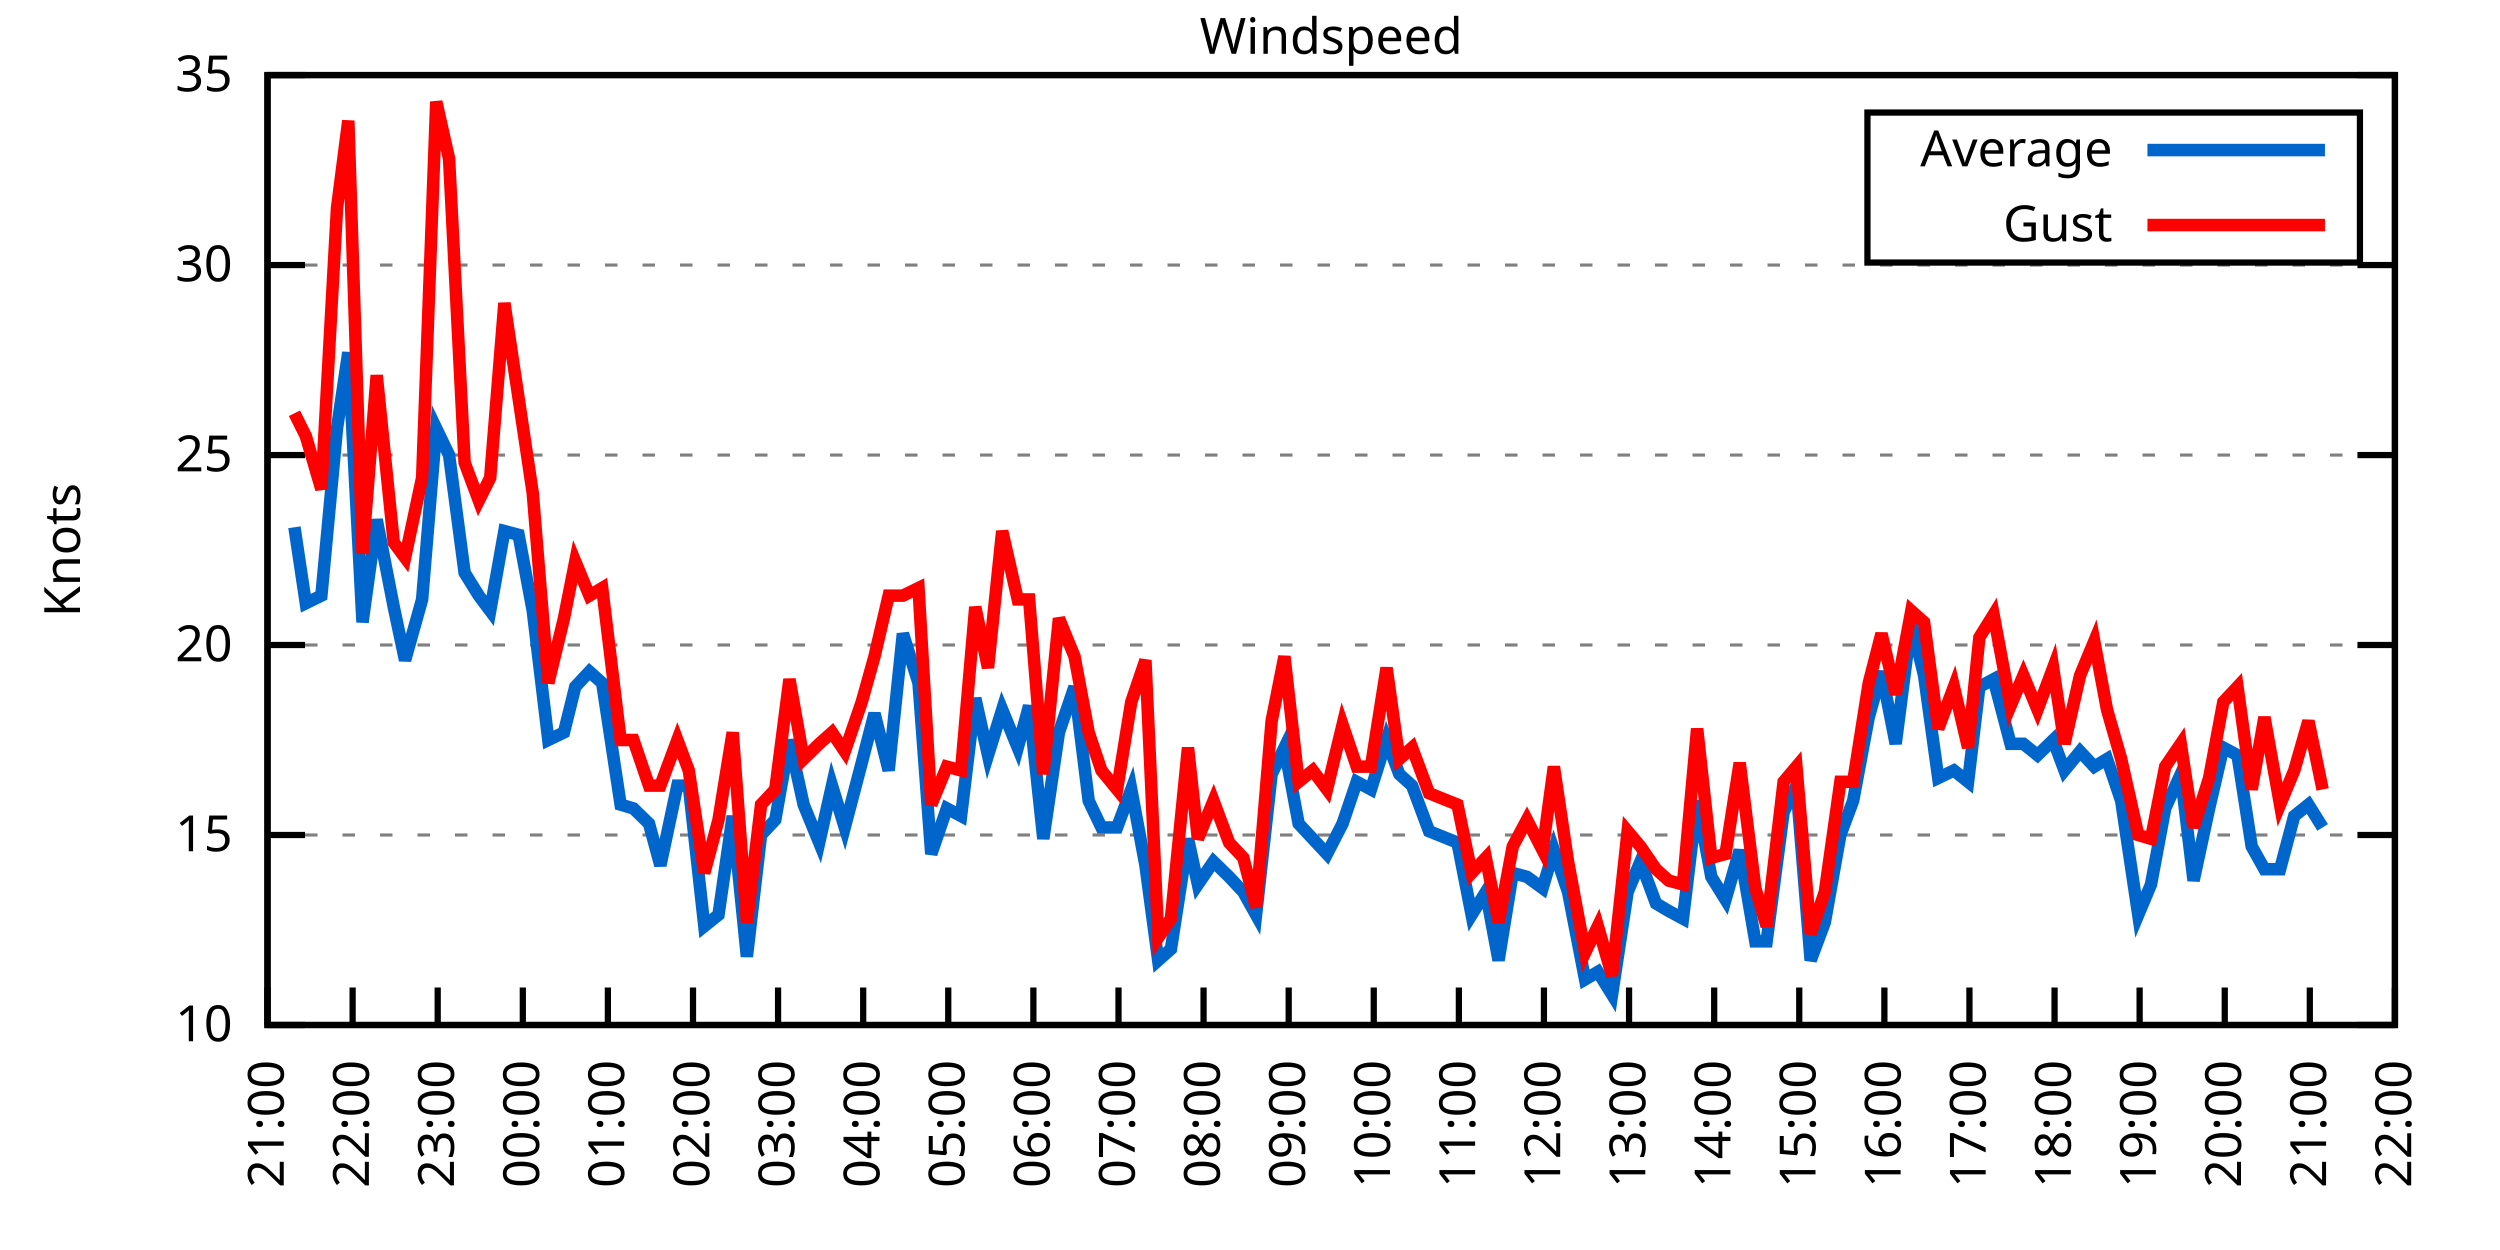
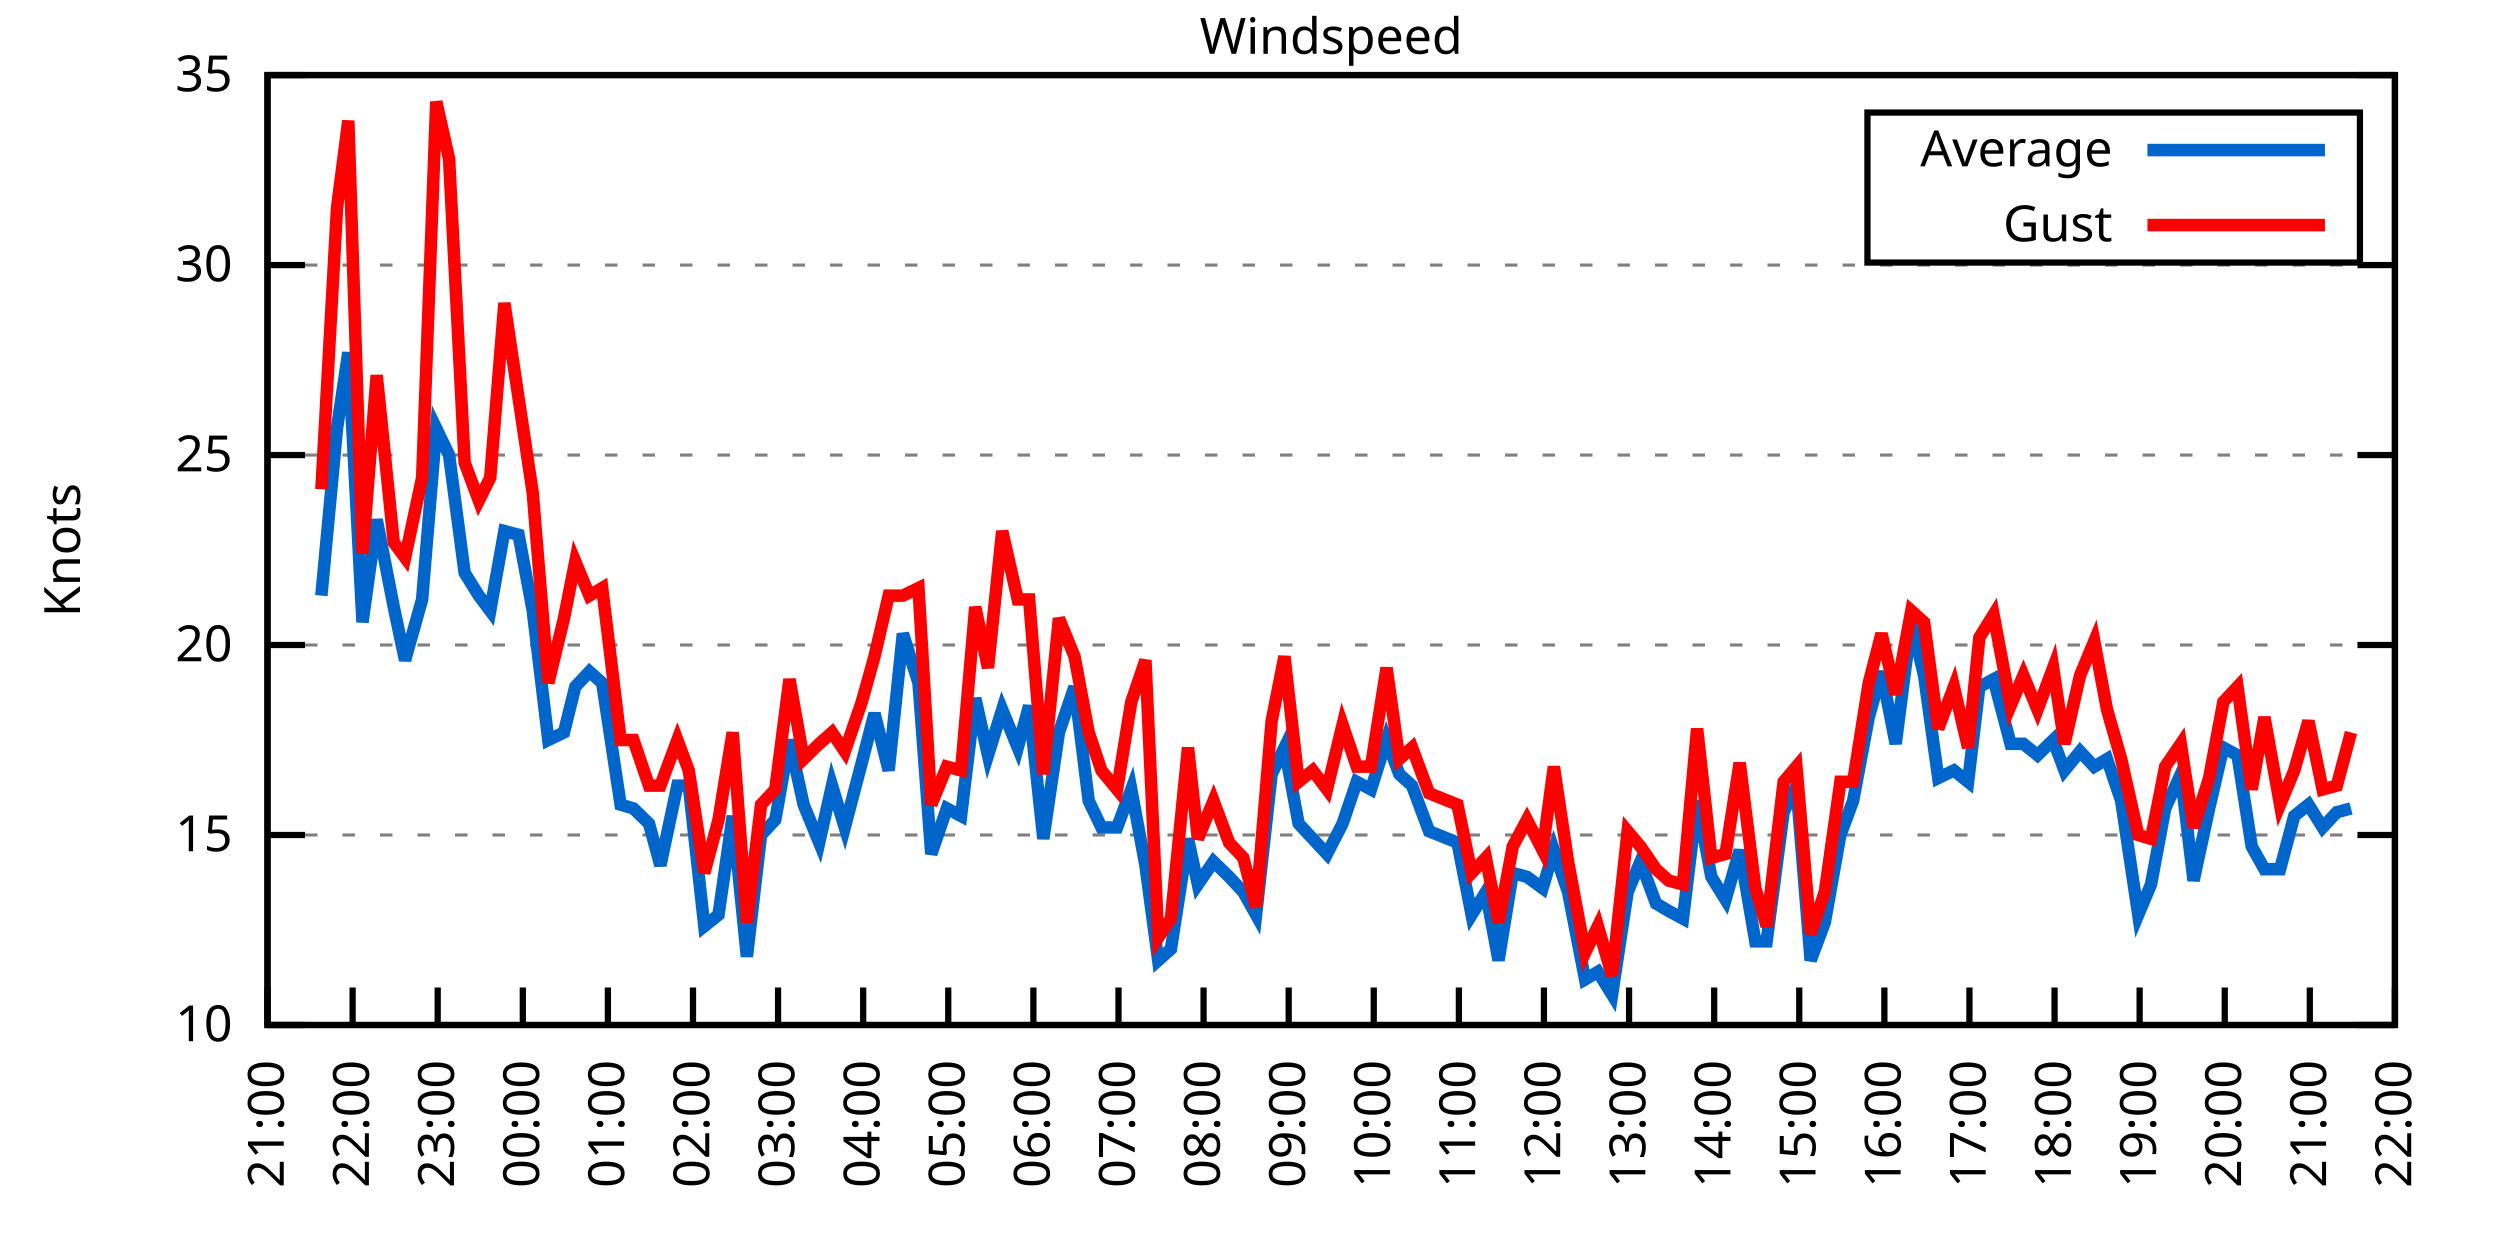
<svg xmlns="http://www.w3.org/2000/svg" xmlns:xlink="http://www.w3.org/1999/xlink" width="400" height="200" viewBox="0 0 400 200">
  <g id="gnuplot_canvas">
    <rect x="0" y="0" width="400" height="200" fill="none" />
    <defs>
      <circle id="gpDot" r="0.5" stroke-width="0.5" stroke="currentColor" />
      <path id="gpPt0" stroke-width="0.333" stroke="currentColor" d="M-1,0 h2 M0,-1 v2" />
      <path id="gpPt1" stroke-width="0.333" stroke="currentColor" d="M-1,-1 L1,1 M1,-1 L-1,1" />
      <path id="gpPt2" stroke-width="0.333" stroke="currentColor" d="M-1,0 L1,0 M0,-1 L0,1 M-1,-1 L1,1 M-1,1 L1,-1" />
      <rect id="gpPt3" stroke-width="0.333" stroke="currentColor" x="-1" y="-1" width="2" height="2" />
      <rect id="gpPt4" stroke-width="0.333" stroke="currentColor" fill="currentColor" x="-1" y="-1" width="2" height="2" />
      <circle id="gpPt5" stroke-width="0.333" stroke="currentColor" cx="0" cy="0" r="1" />
      <use xlink:href="#gpPt5" id="gpPt6" fill="currentColor" stroke="none" />
      <path id="gpPt7" stroke-width="0.333" stroke="currentColor" d="M0,-1.33 L-1.33,0.67 L1.33,0.67 z" />
      <use xlink:href="#gpPt7" id="gpPt8" fill="currentColor" stroke="none" />
      <use xlink:href="#gpPt7" id="gpPt9" stroke="currentColor" transform="rotate(180)" />
      <use xlink:href="#gpPt9" id="gpPt10" fill="currentColor" stroke="none" />
      <use xlink:href="#gpPt3" id="gpPt11" stroke="currentColor" transform="rotate(45)" />
      <use xlink:href="#gpPt11" id="gpPt12" fill="currentColor" stroke="none" />
      <path id="gpPt13" stroke-width="0.333" stroke="currentColor" d="M0,1.330 L1.265,0.411 L0.782,-1.067 L-0.782,-1.076 L-1.265,0.411 z" />
      <use xlink:href="#gpPt13" id="gpPt14" fill="currentColor" stroke="none" />
      <filter id="textbox" filterUnits="objectBoundingBox" x="0" y="0" height="1" width="1">
        <feFlood flood-color="white" flood-opacity="1" result="bgnd" />
        <feComposite in="SourceGraphic" in2="bgnd" operator="atop" />
      </filter>
      <filter id="greybox" filterUnits="objectBoundingBox" x="0" y="0" height="1" width="1">
        <feFlood flood-color="lightgrey" flood-opacity="1" result="grey" />
        <feComposite in="SourceGraphic" in2="grey" operator="atop" />
      </filter>
    </defs>
    <g fill="none" color="white" stroke="currentColor" stroke-width="1.00" stroke-linecap="butt" stroke-linejoin="miter">
</g>
    <g fill="none" color="black" stroke="currentColor" stroke-width="1.00" stroke-linecap="butt" stroke-linejoin="miter">
      <g stroke="none" shape-rendering="crispEdges">
        <polygon fill="rgb(255, 255, 255)" points="42.80,164.00 383.18,164.00 383.18,12.02 42.80,12.02 " />
      </g>
    </g>
    <g fill="none" color="black" stroke="currentColor" stroke-width="1.00" stroke-linecap="butt" stroke-linejoin="miter">
</g>
    <g fill="none" color="black" stroke="black" stroke-width="0.50" stroke-linecap="butt" stroke-linejoin="miter">
</g>
    <g fill="none" color="gray" stroke="currentColor" stroke-width="0.50" stroke-linecap="butt" stroke-linejoin="miter">
      <path stroke="gray" stroke-dasharray="2,4" class="gridline" d="M42.80,164.00 L383.19,164.00  " />
    </g>
    <g fill="none" color="gray" stroke="gray" stroke-width="1.00" stroke-linecap="butt" stroke-linejoin="miter">
</g>
    <g fill="none" color="black" stroke="currentColor" stroke-width="1.00" stroke-linecap="butt" stroke-linejoin="miter">
      <path stroke="black" d="M42.80,164.00 L48.80,164.00 M383.19,164.00 L377.19,164.00  " />
      <g transform="translate(37.20,166.60)" stroke="none" fill="black" font-family="Sans" font-size="8.00" text-anchor="end">
        <text>
          <tspan font-family="Sans"> 10</tspan>
        </text>
      </g>
    </g>
    <g fill="none" color="black" stroke="currentColor" stroke-width="1.00" stroke-linecap="butt" stroke-linejoin="miter">
</g>
    <g fill="none" color="black" stroke="black" stroke-width="0.50" stroke-linecap="butt" stroke-linejoin="miter">
</g>
    <g fill="none" color="gray" stroke="currentColor" stroke-width="0.50" stroke-linecap="butt" stroke-linejoin="miter">
      <path stroke="gray" stroke-dasharray="2,4" class="gridline" d="M42.80,133.60 L383.19,133.60  " />
    </g>
    <g fill="none" color="gray" stroke="gray" stroke-width="1.00" stroke-linecap="butt" stroke-linejoin="miter">
</g>
    <g fill="none" color="black" stroke="currentColor" stroke-width="1.00" stroke-linecap="butt" stroke-linejoin="miter">
      <path stroke="black" d="M42.80,133.60 L48.80,133.60 M383.19,133.60 L377.19,133.60  " />
      <g transform="translate(37.20,136.20)" stroke="none" fill="black" font-family="Sans" font-size="8.00" text-anchor="end">
        <text>
          <tspan font-family="Sans"> 15</tspan>
        </text>
      </g>
    </g>
    <g fill="none" color="black" stroke="currentColor" stroke-width="1.00" stroke-linecap="butt" stroke-linejoin="miter">
</g>
    <g fill="none" color="black" stroke="black" stroke-width="0.50" stroke-linecap="butt" stroke-linejoin="miter">
</g>
    <g fill="none" color="gray" stroke="currentColor" stroke-width="0.50" stroke-linecap="butt" stroke-linejoin="miter">
      <path stroke="gray" stroke-dasharray="2,4" class="gridline" d="M42.80,103.20 L383.19,103.20  " />
    </g>
    <g fill="none" color="gray" stroke="gray" stroke-width="1.00" stroke-linecap="butt" stroke-linejoin="miter">
</g>
    <g fill="none" color="black" stroke="currentColor" stroke-width="1.00" stroke-linecap="butt" stroke-linejoin="miter">
      <path stroke="black" d="M42.80,103.20 L48.80,103.20 M383.19,103.20 L377.19,103.20  " />
      <g transform="translate(37.20,105.80)" stroke="none" fill="black" font-family="Sans" font-size="8.00" text-anchor="end">
        <text>
          <tspan font-family="Sans"> 20</tspan>
        </text>
      </g>
    </g>
    <g fill="none" color="black" stroke="currentColor" stroke-width="1.00" stroke-linecap="butt" stroke-linejoin="miter">
</g>
    <g fill="none" color="black" stroke="black" stroke-width="0.50" stroke-linecap="butt" stroke-linejoin="miter">
</g>
    <g fill="none" color="gray" stroke="currentColor" stroke-width="0.50" stroke-linecap="butt" stroke-linejoin="miter">
      <path stroke="gray" stroke-dasharray="2,4" class="gridline" d="M42.80,72.81 L383.19,72.81  " />
    </g>
    <g fill="none" color="gray" stroke="gray" stroke-width="1.00" stroke-linecap="butt" stroke-linejoin="miter">
</g>
    <g fill="none" color="black" stroke="currentColor" stroke-width="1.00" stroke-linecap="butt" stroke-linejoin="miter">
      <path stroke="black" d="M42.80,72.81 L48.80,72.81 M383.19,72.81 L377.19,72.81  " />
      <g transform="translate(37.20,75.41)" stroke="none" fill="black" font-family="Sans" font-size="8.00" text-anchor="end">
        <text>
          <tspan font-family="Sans"> 25</tspan>
        </text>
      </g>
    </g>
    <g fill="none" color="black" stroke="currentColor" stroke-width="1.00" stroke-linecap="butt" stroke-linejoin="miter">
</g>
    <g fill="none" color="black" stroke="black" stroke-width="0.50" stroke-linecap="butt" stroke-linejoin="miter">
</g>
    <g fill="none" color="gray" stroke="currentColor" stroke-width="0.50" stroke-linecap="butt" stroke-linejoin="miter">
      <path stroke="gray" stroke-dasharray="2,4" class="gridline" d="M42.80,42.41 L383.19,42.41  " />
    </g>
    <g fill="none" color="gray" stroke="gray" stroke-width="1.00" stroke-linecap="butt" stroke-linejoin="miter">
</g>
    <g fill="none" color="black" stroke="currentColor" stroke-width="1.00" stroke-linecap="butt" stroke-linejoin="miter">
      <path stroke="black" d="M42.80,42.41 L48.80,42.41 M383.19,42.41 L377.19,42.41  " />
      <g transform="translate(37.20,45.01)" stroke="none" fill="black" font-family="Sans" font-size="8.00" text-anchor="end">
        <text>
          <tspan font-family="Sans"> 30</tspan>
        </text>
      </g>
    </g>
    <g fill="none" color="black" stroke="currentColor" stroke-width="1.00" stroke-linecap="butt" stroke-linejoin="miter">
</g>
    <g fill="none" color="black" stroke="black" stroke-width="0.50" stroke-linecap="butt" stroke-linejoin="miter">
</g>
    <g fill="none" color="gray" stroke="currentColor" stroke-width="0.50" stroke-linecap="butt" stroke-linejoin="miter">
      <path stroke="gray" stroke-dasharray="2,4" class="gridline" d="M42.80,12.01 L383.19,12.01  " />
    </g>
    <g fill="none" color="gray" stroke="gray" stroke-width="1.00" stroke-linecap="butt" stroke-linejoin="miter">
</g>
    <g fill="none" color="black" stroke="currentColor" stroke-width="1.00" stroke-linecap="butt" stroke-linejoin="miter">
      <path stroke="black" d="M42.80,12.01 L48.80,12.01 M383.19,12.01 L377.19,12.01  " />
      <g transform="translate(37.20,14.61)" stroke="none" fill="black" font-family="Sans" font-size="8.00" text-anchor="end">
        <text>
          <tspan font-family="Sans"> 35</tspan>
        </text>
      </g>
    </g>
    <g fill="none" color="black" stroke="currentColor" stroke-width="1.00" stroke-linecap="butt" stroke-linejoin="miter">
      <path stroke="black" d="M42.80,164.00 L42.80,158.00  " />
      <g transform="translate(45.40,169.60) rotate(270.00)" stroke="none" fill="black" font-family="Sans" font-size="8.00" text-anchor="end">
        <text>
          <tspan font-family="Sans">21:00</tspan>
        </text>
      </g>
    </g>
    <g fill="none" color="black" stroke="currentColor" stroke-width="1.00" stroke-linecap="butt" stroke-linejoin="miter">
      <path stroke="black" d="M56.42,164.00 L56.42,158.00  " />
      <g transform="translate(59.02,169.60) rotate(270.00)" stroke="none" fill="black" font-family="Sans" font-size="8.00" text-anchor="end">
        <text>
          <tspan font-family="Sans">22:00</tspan>
        </text>
      </g>
    </g>
    <g fill="none" color="black" stroke="currentColor" stroke-width="1.00" stroke-linecap="butt" stroke-linejoin="miter">
      <path stroke="black" d="M70.03,164.00 L70.03,158.00  " />
      <g transform="translate(72.63,169.60) rotate(270.00)" stroke="none" fill="black" font-family="Sans" font-size="8.00" text-anchor="end">
        <text>
          <tspan font-family="Sans">23:00</tspan>
        </text>
      </g>
    </g>
    <g fill="none" color="black" stroke="currentColor" stroke-width="1.00" stroke-linecap="butt" stroke-linejoin="miter">
      <path stroke="black" d="M83.65,164.00 L83.65,158.00  " />
      <g transform="translate(86.25,169.60) rotate(270.00)" stroke="none" fill="black" font-family="Sans" font-size="8.00" text-anchor="end">
        <text>
          <tspan font-family="Sans">00:00</tspan>
        </text>
      </g>
    </g>
    <g fill="none" color="black" stroke="currentColor" stroke-width="1.00" stroke-linecap="butt" stroke-linejoin="miter">
      <path stroke="black" d="M97.26,164.00 L97.26,158.00  " />
      <g transform="translate(99.86,169.60) rotate(270.00)" stroke="none" fill="black" font-family="Sans" font-size="8.00" text-anchor="end">
        <text>
          <tspan font-family="Sans">01:00</tspan>
        </text>
      </g>
    </g>
    <g fill="none" color="black" stroke="currentColor" stroke-width="1.00" stroke-linecap="butt" stroke-linejoin="miter">
      <path stroke="black" d="M110.88,164.00 L110.88,158.00  " />
      <g transform="translate(113.48,169.60) rotate(270.00)" stroke="none" fill="black" font-family="Sans" font-size="8.00" text-anchor="end">
        <text>
          <tspan font-family="Sans">02:00</tspan>
        </text>
      </g>
    </g>
    <g fill="none" color="black" stroke="currentColor" stroke-width="1.00" stroke-linecap="butt" stroke-linejoin="miter">
      <path stroke="black" d="M124.49,164.00 L124.49,158.00  " />
      <g transform="translate(127.09,169.60) rotate(270.00)" stroke="none" fill="black" font-family="Sans" font-size="8.00" text-anchor="end">
        <text>
          <tspan font-family="Sans">03:00</tspan>
        </text>
      </g>
    </g>
    <g fill="none" color="black" stroke="currentColor" stroke-width="1.00" stroke-linecap="butt" stroke-linejoin="miter">
      <path stroke="black" d="M138.11,164.00 L138.11,158.00  " />
      <g transform="translate(140.71,169.60) rotate(270.00)" stroke="none" fill="black" font-family="Sans" font-size="8.00" text-anchor="end">
        <text>
          <tspan font-family="Sans">04:00</tspan>
        </text>
      </g>
    </g>
    <g fill="none" color="black" stroke="currentColor" stroke-width="1.00" stroke-linecap="butt" stroke-linejoin="miter">
      <path stroke="black" d="M151.72,164.00 L151.72,158.00  " />
      <g transform="translate(154.32,169.60) rotate(270.00)" stroke="none" fill="black" font-family="Sans" font-size="8.00" text-anchor="end">
        <text>
          <tspan font-family="Sans">05:00</tspan>
        </text>
      </g>
    </g>
    <g fill="none" color="black" stroke="currentColor" stroke-width="1.00" stroke-linecap="butt" stroke-linejoin="miter">
      <path stroke="black" d="M165.34,164.00 L165.34,158.00  " />
      <g transform="translate(167.94,169.60) rotate(270.00)" stroke="none" fill="black" font-family="Sans" font-size="8.00" text-anchor="end">
        <text>
          <tspan font-family="Sans">06:00</tspan>
        </text>
      </g>
    </g>
    <g fill="none" color="black" stroke="currentColor" stroke-width="1.00" stroke-linecap="butt" stroke-linejoin="miter">
      <path stroke="black" d="M178.96,164.00 L178.96,158.00  " />
      <g transform="translate(181.56,169.60) rotate(270.00)" stroke="none" fill="black" font-family="Sans" font-size="8.00" text-anchor="end">
        <text>
          <tspan font-family="Sans">07:00</tspan>
        </text>
      </g>
    </g>
    <g fill="none" color="black" stroke="currentColor" stroke-width="1.00" stroke-linecap="butt" stroke-linejoin="miter">
      <path stroke="black" d="M192.57,164.00 L192.57,158.00  " />
      <g transform="translate(195.17,169.60) rotate(270.00)" stroke="none" fill="black" font-family="Sans" font-size="8.00" text-anchor="end">
        <text>
          <tspan font-family="Sans">08:00</tspan>
        </text>
      </g>
    </g>
    <g fill="none" color="black" stroke="currentColor" stroke-width="1.00" stroke-linecap="butt" stroke-linejoin="miter">
      <path stroke="black" d="M206.19,164.00 L206.19,158.00  " />
      <g transform="translate(208.79,169.60) rotate(270.00)" stroke="none" fill="black" font-family="Sans" font-size="8.00" text-anchor="end">
        <text>
          <tspan font-family="Sans">09:00</tspan>
        </text>
      </g>
    </g>
    <g fill="none" color="black" stroke="currentColor" stroke-width="1.00" stroke-linecap="butt" stroke-linejoin="miter">
      <path stroke="black" d="M219.80,164.00 L219.80,158.00  " />
      <g transform="translate(222.40,169.60) rotate(270.00)" stroke="none" fill="black" font-family="Sans" font-size="8.00" text-anchor="end">
        <text>
          <tspan font-family="Sans">10:00</tspan>
        </text>
      </g>
    </g>
    <g fill="none" color="black" stroke="currentColor" stroke-width="1.00" stroke-linecap="butt" stroke-linejoin="miter">
      <path stroke="black" d="M233.42,164.00 L233.42,158.00  " />
      <g transform="translate(236.02,169.60) rotate(270.00)" stroke="none" fill="black" font-family="Sans" font-size="8.00" text-anchor="end">
        <text>
          <tspan font-family="Sans">11:00</tspan>
        </text>
      </g>
    </g>
    <g fill="none" color="black" stroke="currentColor" stroke-width="1.00" stroke-linecap="butt" stroke-linejoin="miter">
      <path stroke="black" d="M247.03,164.00 L247.03,158.00  " />
      <g transform="translate(249.63,169.60) rotate(270.00)" stroke="none" fill="black" font-family="Sans" font-size="8.00" text-anchor="end">
        <text>
          <tspan font-family="Sans">12:00</tspan>
        </text>
      </g>
    </g>
    <g fill="none" color="black" stroke="currentColor" stroke-width="1.00" stroke-linecap="butt" stroke-linejoin="miter">
      <path stroke="black" d="M260.65,164.00 L260.65,158.00  " />
      <g transform="translate(263.25,169.60) rotate(270.00)" stroke="none" fill="black" font-family="Sans" font-size="8.00" text-anchor="end">
        <text>
          <tspan font-family="Sans">13:00</tspan>
        </text>
      </g>
    </g>
    <g fill="none" color="black" stroke="currentColor" stroke-width="1.00" stroke-linecap="butt" stroke-linejoin="miter">
      <path stroke="black" d="M274.27,164.00 L274.27,158.00  " />
      <g transform="translate(276.87,169.60) rotate(270.00)" stroke="none" fill="black" font-family="Sans" font-size="8.00" text-anchor="end">
        <text>
          <tspan font-family="Sans">14:00</tspan>
        </text>
      </g>
    </g>
    <g fill="none" color="black" stroke="currentColor" stroke-width="1.00" stroke-linecap="butt" stroke-linejoin="miter">
      <path stroke="black" d="M287.88,164.00 L287.88,158.00  " />
      <g transform="translate(290.48,169.60) rotate(270.00)" stroke="none" fill="black" font-family="Sans" font-size="8.00" text-anchor="end">
        <text>
          <tspan font-family="Sans">15:00</tspan>
        </text>
      </g>
    </g>
    <g fill="none" color="black" stroke="currentColor" stroke-width="1.00" stroke-linecap="butt" stroke-linejoin="miter">
      <path stroke="black" d="M301.50,164.00 L301.50,158.00  " />
      <g transform="translate(304.10,169.60) rotate(270.00)" stroke="none" fill="black" font-family="Sans" font-size="8.00" text-anchor="end">
        <text>
          <tspan font-family="Sans">16:00</tspan>
        </text>
      </g>
    </g>
    <g fill="none" color="black" stroke="currentColor" stroke-width="1.00" stroke-linecap="butt" stroke-linejoin="miter">
      <path stroke="black" d="M315.11,164.00 L315.11,158.00  " />
      <g transform="translate(317.71,169.60) rotate(270.00)" stroke="none" fill="black" font-family="Sans" font-size="8.00" text-anchor="end">
        <text>
          <tspan font-family="Sans">17:00</tspan>
        </text>
      </g>
    </g>
    <g fill="none" color="black" stroke="currentColor" stroke-width="1.00" stroke-linecap="butt" stroke-linejoin="miter">
      <path stroke="black" d="M328.73,164.00 L328.73,158.00  " />
      <g transform="translate(331.33,169.60) rotate(270.00)" stroke="none" fill="black" font-family="Sans" font-size="8.00" text-anchor="end">
        <text>
          <tspan font-family="Sans">18:00</tspan>
        </text>
      </g>
    </g>
    <g fill="none" color="black" stroke="currentColor" stroke-width="1.00" stroke-linecap="butt" stroke-linejoin="miter">
      <path stroke="black" d="M342.34,164.00 L342.34,158.00  " />
      <g transform="translate(344.94,169.60) rotate(270.00)" stroke="none" fill="black" font-family="Sans" font-size="8.00" text-anchor="end">
        <text>
          <tspan font-family="Sans">19:00</tspan>
        </text>
      </g>
    </g>
    <g fill="none" color="black" stroke="currentColor" stroke-width="1.00" stroke-linecap="butt" stroke-linejoin="miter">
      <path stroke="black" d="M355.96,164.00 L355.96,158.00  " />
      <g transform="translate(358.56,169.60) rotate(270.00)" stroke="none" fill="black" font-family="Sans" font-size="8.00" text-anchor="end">
        <text>
          <tspan font-family="Sans">20:00</tspan>
        </text>
      </g>
    </g>
    <g fill="none" color="black" stroke="currentColor" stroke-width="1.00" stroke-linecap="butt" stroke-linejoin="miter">
      <path stroke="black" d="M369.57,164.00 L369.57,158.00  " />
      <g transform="translate(372.17,169.60) rotate(270.00)" stroke="none" fill="black" font-family="Sans" font-size="8.00" text-anchor="end">
        <text>
          <tspan font-family="Sans">21:00</tspan>
        </text>
      </g>
    </g>
    <g fill="none" color="black" stroke="currentColor" stroke-width="1.00" stroke-linecap="butt" stroke-linejoin="miter">
      <path stroke="black" d="M383.19,164.00 L383.19,158.00  " />
      <g transform="translate(385.79,169.60) rotate(270.00)" stroke="none" fill="black" font-family="Sans" font-size="8.00" text-anchor="end">
        <text>
          <tspan font-family="Sans">22:00</tspan>
        </text>
      </g>
    </g>
    <g fill="none" color="black" stroke="currentColor" stroke-width="1.00" stroke-linecap="butt" stroke-linejoin="miter">
</g>
    <g fill="none" color="black" stroke="currentColor" stroke-width="1.00" stroke-linecap="butt" stroke-linejoin="miter">
      <path stroke="black" d="M42.80,12.01 L42.80,164.00 L383.19,164.00 L383.19,12.01 L42.80,12.01 Z  " />
    </g>
    <g fill="none" color="black" stroke="currentColor" stroke-width="1.00" stroke-linecap="butt" stroke-linejoin="miter">
</g>
    <g fill="none" color="black" stroke="currentColor" stroke-width="1.00" stroke-linecap="butt" stroke-linejoin="miter">
      <path stroke="black" d="M298.79,42.01 L298.79,18.01 L377.59,18.01 L377.59,42.01 L298.79,42.01 Z  " />
    </g>
    <g id="Windspeed_plot_1">
      <g fill="none" color="white" stroke="black" stroke-width="2.00" stroke-linecap="butt" stroke-linejoin="miter">
</g>
      <g fill="none" color="black" stroke="currentColor" stroke-width="2.00" stroke-linecap="butt" stroke-linejoin="miter">
        <g transform="translate(337.99,26.61)" stroke="none" fill="black" font-family="Sans" font-size="8.00" text-anchor="end">
          <text>
            <tspan font-family="Sans">Average</tspan>
          </text>
        </g>
      </g>
      <g fill="none" color="black" stroke="currentColor" stroke-width="2.00" stroke-linecap="butt" stroke-linejoin="miter">
-         <path stroke="rgb(  0, 102, 204)" d="M343.59,24.01 L371.99,24.01 M47.11,84.36 L48.93,96.52 L51.42,95.30 L53.92,68.55 L55.73,56.39 L58.00,99.56   L60.27,83.14 L63.00,97.12 L64.81,105.64 L67.54,95.91 L69.80,68.55 L71.85,72.81 L74.34,91.65 L76.61,95.30   L78.43,97.73 L80.70,84.97 L82.97,85.57 L85.24,97.73 L87.73,118.40 L90.23,117.19 L92.04,109.89 L94.31,107.46   L96.35,109.28 L99.30,128.74 L101.35,129.35 L103.84,131.78 L105.66,138.47 L108.38,125.70 L110.20,125.70 L112.69,148.19   L114.96,146.37 L117.23,130.56 L119.50,153.06 L121.77,133.60 L124.04,131.17 L126.31,118.40 L128.58,128.74 L131.07,134.82   L133.12,125.70 L135.16,132.39 L137.88,122.05 L139.92,114.15 L142.19,123.27 L144.46,101.38 L146.96,109.28 L149.00,136.64   L151.50,129.35 L153.77,130.56 L156.04,111.72 L158.08,120.83 L160.35,113.54 L162.84,119.62 L164.66,112.93 L166.93,134.21   L169.43,117.19 L171.92,109.89 L174.19,128.13 L176.23,132.39 L178.73,132.39 L181.00,126.31 L183.27,138.47 L185.31,153.66   L187.35,151.84 L190.08,134.21 L191.66,141.51 L194.16,137.86 L196.66,140.29 L198.93,142.72 L200.97,146.37 L203.46,123.87   L205.51,119.62 L207.78,131.78 L210.04,134.21 L212.31,136.64 L214.81,131.78 L217.08,125.09 L219.35,126.31 L221.85,118.40   L223.89,123.87 L225.93,125.70 L228.65,132.99 L233.19,134.82 L235.46,146.37 L237.73,142.72 L239.77,153.66 L242.04,139.68   L244.31,140.29 L246.81,142.11 L248.62,136.03 L250.89,142.72 L253.61,156.70 L255.66,155.49 L257.93,159.14 L260.42,142.72   L262.47,137.86 L264.96,144.55 L267.00,145.76 L269.27,146.98 L271.54,128.13 L273.81,140.29 L276.08,143.94 L278.35,136.03   L280.85,150.62 L282.66,150.62 L285.38,129.95 L287.43,125.70 L289.70,153.66 L291.97,147.59 L294.46,133.60 L296.50,128.13   L299.00,114.76 L301.04,107.46 L303.31,119.01 L305.81,99.56 L307.85,108.07 L310.12,124.48 L312.62,123.27 L314.89,125.09   L316.70,109.89 L318.97,108.68 L321.69,119.01 L323.74,119.01 L326.00,120.83 L328.50,118.40 L330.32,123.27 L332.81,120.23   L335.08,122.66 L337.12,121.44 L339.39,128.13 L342.12,146.37 L344.16,141.51 L346.43,129.35 L348.92,123.87 L350.97,140.90   L353.46,129.35 L355.73,119.62 L358.00,120.83 L360.27,135.43 L362.31,139.07 L364.81,139.07 L367.08,130.56 L369.35,128.74   L371.62,132.39  " />
+         <path stroke="rgb(  0, 102, 204)" d="M343.59,24.01 L371.99,24.01 M51.42,95.30 L53.92,68.55 L55.73,56.39 L58.00,99.56 L60.27,83.14 L63.00,97.12   L64.81,105.64 L67.54,95.91 L69.80,68.55 L71.85,72.81 L74.34,91.65 L76.61,95.30 L78.43,97.73 L80.70,84.97   L82.97,85.57 L85.24,97.73 L87.73,118.40 L90.23,117.19 L92.04,109.89 L94.31,107.46 L96.35,109.28 L99.30,128.74   L101.35,129.35 L103.84,131.78 L105.66,138.47 L108.38,125.70 L110.20,125.70 L112.69,148.19 L114.96,146.37 L117.23,130.56   L119.50,153.06 L121.77,133.60 L124.04,131.17 L126.31,118.40 L128.58,128.74 L131.07,134.82 L133.12,125.70 L135.16,132.39   L137.88,122.05 L139.92,114.15 L142.19,123.27 L144.46,101.38 L146.96,109.28 L149.00,136.64 L151.50,129.35 L153.77,130.56   L156.04,111.72 L158.08,120.83 L160.35,113.54 L162.84,119.62 L164.66,112.93 L166.93,134.21 L169.43,117.19 L171.92,109.89   L174.19,128.13 L176.23,132.39 L178.73,132.39 L181.00,126.31 L183.27,138.47 L185.31,153.66 L187.35,151.84 L190.08,134.21   L191.66,141.51 L194.16,137.86 L196.66,140.29 L198.93,142.72 L200.97,146.37 L203.46,123.87 L205.51,119.62 L207.78,131.78   L210.04,134.21 L212.31,136.64 L214.81,131.78 L217.08,125.09 L219.35,126.31 L221.85,118.40 L223.89,123.87 L225.93,125.70   L228.65,132.99 L233.19,134.82 L235.46,146.37 L237.73,142.72 L239.77,153.66 L242.04,139.68 L244.31,140.29 L246.81,142.11   L248.62,136.03 L250.89,142.72 L253.61,156.70 L255.66,155.49 L257.93,159.14 L260.42,142.72 L262.47,137.86 L264.96,144.55   L267.00,145.76 L269.27,146.98 L271.54,128.13 L273.81,140.29 L276.08,143.94 L278.35,136.03 L280.85,150.62 L282.66,150.62   L285.38,129.95 L287.43,125.70 L289.70,153.66 L291.97,147.59 L294.46,133.60 L296.50,128.13 L299.00,114.76 L301.04,107.46   L303.31,119.01 L305.81,99.56 L307.85,108.07 L310.12,124.48 L312.62,123.27 L314.89,125.09 L316.70,109.89 L318.97,108.68   L321.69,119.01 L323.74,119.01 L326.00,120.83 L328.50,118.40 L330.32,123.27 L332.81,120.23 L335.08,122.66 L337.12,121.44   L339.39,128.13 L342.12,146.37 L344.16,141.51 L346.43,129.35 L348.92,123.87 L350.97,140.90 L353.46,129.35 L355.73,119.62   L358.00,120.83 L360.27,135.43 L362.31,139.07 L364.81,139.07 L367.08,130.56 L369.35,128.74 L371.62,132.39 L373.89,129.95   L376.16,129.35  " />
      </g>
    </g>
    <g id="Windspeed_plot_2">
      <g fill="none" color="black" stroke="currentColor" stroke-width="2.00" stroke-linecap="butt" stroke-linejoin="miter">
        <g transform="translate(337.99,38.61)" stroke="none" fill="black" font-family="Sans" font-size="8.00" text-anchor="end">
          <text>
            <tspan font-family="Sans">Gust</tspan>
          </text>
        </g>
      </g>
      <g fill="none" color="black" stroke="currentColor" stroke-width="2.00" stroke-linecap="butt" stroke-linejoin="miter">
-         <path stroke="rgb(255,   0,   0)" d="M343.59,36.01 L371.99,36.01 M47.11,66.12 L48.93,69.77 L51.42,78.28 L53.92,33.29 L55.73,19.31 L58.00,88.61   L60.27,60.04 L63.00,86.79 L64.81,89.22 L67.54,76.45 L69.80,16.27 L71.85,25.39 L74.34,74.02 L76.61,80.10   L78.43,76.45 L80.70,48.49 L82.97,63.69 L85.24,78.89 L87.73,109.28 L90.23,98.95 L92.04,89.83 L94.31,95.30   L96.35,94.08 L99.30,118.40 L101.35,118.40 L103.84,125.70 L105.66,125.70 L108.38,118.40 L110.20,123.27 L112.69,139.68   L114.96,131.17 L117.23,117.19 L119.50,147.59 L121.77,128.74 L124.04,126.31 L126.31,108.68 L128.58,121.44 L131.07,119.01   L133.12,117.19 L135.16,120.23 L137.88,112.32 L139.92,105.03 L142.19,95.30 L144.46,95.30 L146.96,94.08 L149.00,128.74   L151.50,122.66 L153.77,123.27 L156.04,97.12 L158.08,106.85 L160.35,84.97 L162.84,95.91 L164.66,95.91 L166.93,123.87   L169.43,98.95 L171.92,105.03 L174.19,117.19 L176.23,123.27 L178.73,126.31 L181.00,112.32 L183.27,105.64 L185.31,150.02   L187.35,146.98 L190.08,119.62 L191.66,134.21 L194.16,128.13 L196.66,134.82 L198.93,137.25 L200.97,145.15 L203.46,115.36   L205.51,105.03 L207.78,125.09 L210.04,123.27 L212.31,126.31 L214.81,115.97 L217.08,122.66 L219.35,122.66 L221.85,106.85   L223.89,121.44 L225.93,119.62 L228.65,126.91 L233.19,128.74 L235.46,139.68 L237.73,137.25 L239.77,147.59 L242.04,135.43   L244.31,131.17 L246.81,136.03 L248.62,122.66 L250.89,137.86 L253.61,152.45 L255.66,148.19 L257.93,156.10 L260.42,132.99   L262.47,135.43 L264.96,139.07 L267.00,140.90 L269.27,141.51 L271.54,116.58 L273.81,137.25 L276.08,136.64 L278.35,122.05   L280.85,142.11 L282.66,148.19 L285.38,125.09 L287.43,122.66 L289.70,149.41 L291.97,142.72 L294.46,125.09 L296.50,125.09   L299.00,109.28 L301.04,101.38 L303.31,111.11 L305.81,97.73 L307.85,99.56 L310.12,116.58 L312.62,109.89 L314.89,119.62   L316.70,101.99 L318.97,98.34 L321.69,112.93 L323.74,108.07 L326.00,113.54 L328.50,106.85 L330.32,119.01 L332.81,108.07   L335.08,102.60 L337.12,113.54 L339.39,121.44 L342.12,133.60 L344.16,134.21 L346.43,122.66 L348.92,119.01 L350.97,132.39   L353.46,124.48 L355.73,112.32 L358.00,109.89 L360.27,126.31 L362.31,114.76 L364.81,128.74 L367.08,123.27 L369.35,115.36   L371.62,126.31  " />
+         <path stroke="rgb(255,   0,   0)" d="M343.59,36.01 L371.99,36.01 M51.42,78.28 L53.92,33.29 L55.73,19.31 L58.00,88.61 L60.27,60.04 L63.00,86.79   L64.81,89.22 L67.54,76.45 L69.80,16.27 L71.85,25.39 L74.34,74.02 L76.61,80.10 L78.43,76.45 L80.70,48.49   L82.97,63.69 L85.24,78.89 L87.73,109.28 L90.23,98.95 L92.04,89.83 L94.31,95.30 L96.35,94.08 L99.30,118.40   L101.35,118.40 L103.84,125.70 L105.66,125.70 L108.38,118.40 L110.20,123.27 L112.69,139.68 L114.96,131.17 L117.23,117.19   L119.50,147.59 L121.77,128.74 L124.04,126.31 L126.31,108.68 L128.58,121.44 L131.07,119.01 L133.12,117.19 L135.16,120.23   L137.88,112.32 L139.92,105.03 L142.19,95.30 L144.46,95.30 L146.96,94.08 L149.00,128.74 L151.50,122.66 L153.77,123.27   L156.04,97.12 L158.08,106.85 L160.35,84.97 L162.84,95.91 L164.66,95.91 L166.93,123.87 L169.43,98.95 L171.92,105.03   L174.19,117.19 L176.23,123.27 L178.73,126.31 L181.00,112.32 L183.27,105.64 L185.31,150.02 L187.35,146.98 L190.08,119.62   L191.66,134.21 L194.16,128.13 L196.66,134.82 L198.93,137.25 L200.97,145.15 L203.46,115.36 L205.51,105.03 L207.78,125.09   L210.04,123.27 L212.31,126.31 L214.81,115.97 L217.08,122.66 L219.35,122.66 L221.85,106.85 L223.89,121.44 L225.93,119.62   L228.65,126.91 L233.19,128.74 L235.46,139.68 L237.73,137.25 L239.77,147.59 L242.04,135.43 L244.31,131.17 L246.81,136.03   L248.62,122.66 L250.89,137.86 L253.61,152.45 L255.66,148.19 L257.93,156.10 L260.42,132.99 L262.47,135.43 L264.96,139.07   L267.00,140.90 L269.27,141.51 L271.54,116.58 L273.81,137.25 L276.08,136.64 L278.35,122.05 L280.85,142.11 L282.66,148.19   L285.38,125.09 L287.43,122.66 L289.70,149.41 L291.97,142.72 L294.46,125.09 L296.50,125.09 L299.00,109.28 L301.04,101.38   L303.31,111.11 L305.81,97.73 L307.85,99.56 L310.12,116.58 L312.62,109.89 L314.89,119.62 L316.70,101.99 L318.97,98.34   L321.69,112.93 L323.74,108.07 L326.00,113.54 L328.50,106.85 L330.32,119.01 L332.81,108.07 L335.08,102.60 L337.12,113.54   L339.39,121.44 L342.12,133.60 L344.16,134.21 L346.43,122.66 L348.92,119.01 L350.97,132.39 L353.46,124.48 L355.73,112.32   L358.00,109.89 L360.27,126.31 L362.31,114.76 L364.81,128.74 L367.08,123.27 L369.35,115.36 L371.62,126.31 L373.89,125.70   L376.16,117.19  " />
      </g>
    </g>
    <g fill="none" color="black" stroke="currentColor" stroke-width="2.00" stroke-linecap="butt" stroke-linejoin="miter">
</g>
    <g fill="none" color="black" stroke="black" stroke-width="1.00" stroke-linecap="butt" stroke-linejoin="miter">
</g>
    <g fill="none" color="black" stroke="currentColor" stroke-width="1.00" stroke-linecap="butt" stroke-linejoin="miter">
      <path stroke="black" d="M42.80,12.01 L42.80,164.00 L383.19,164.00 L383.19,12.01 L42.80,12.01 Z  " />
      <g transform="translate(12.80,88.01) rotate(270.00)" stroke="none" fill="black" font-family="Sans" font-size="8.00" text-anchor="middle">
        <text>
          <tspan font-family="Sans">Knots</tspan>
        </text>
      </g>
    </g>
    <g fill="none" color="black" stroke="currentColor" stroke-width="1.00" stroke-linecap="butt" stroke-linejoin="miter">
</g>
    <g fill="none" color="black" stroke="currentColor" stroke-width="1.00" stroke-linecap="butt" stroke-linejoin="miter">
      <g transform="translate(212.99,8.61)" stroke="none" fill="black" font-family="Sans" font-size="8.00" text-anchor="middle">
        <text>
          <tspan font-family="Sans">Windspeed</tspan>
        </text>
      </g>
    </g>
    <g fill="none" color="black" stroke="currentColor" stroke-width="1.00" stroke-linecap="butt" stroke-linejoin="miter">
</g>
  </g>
</svg>
